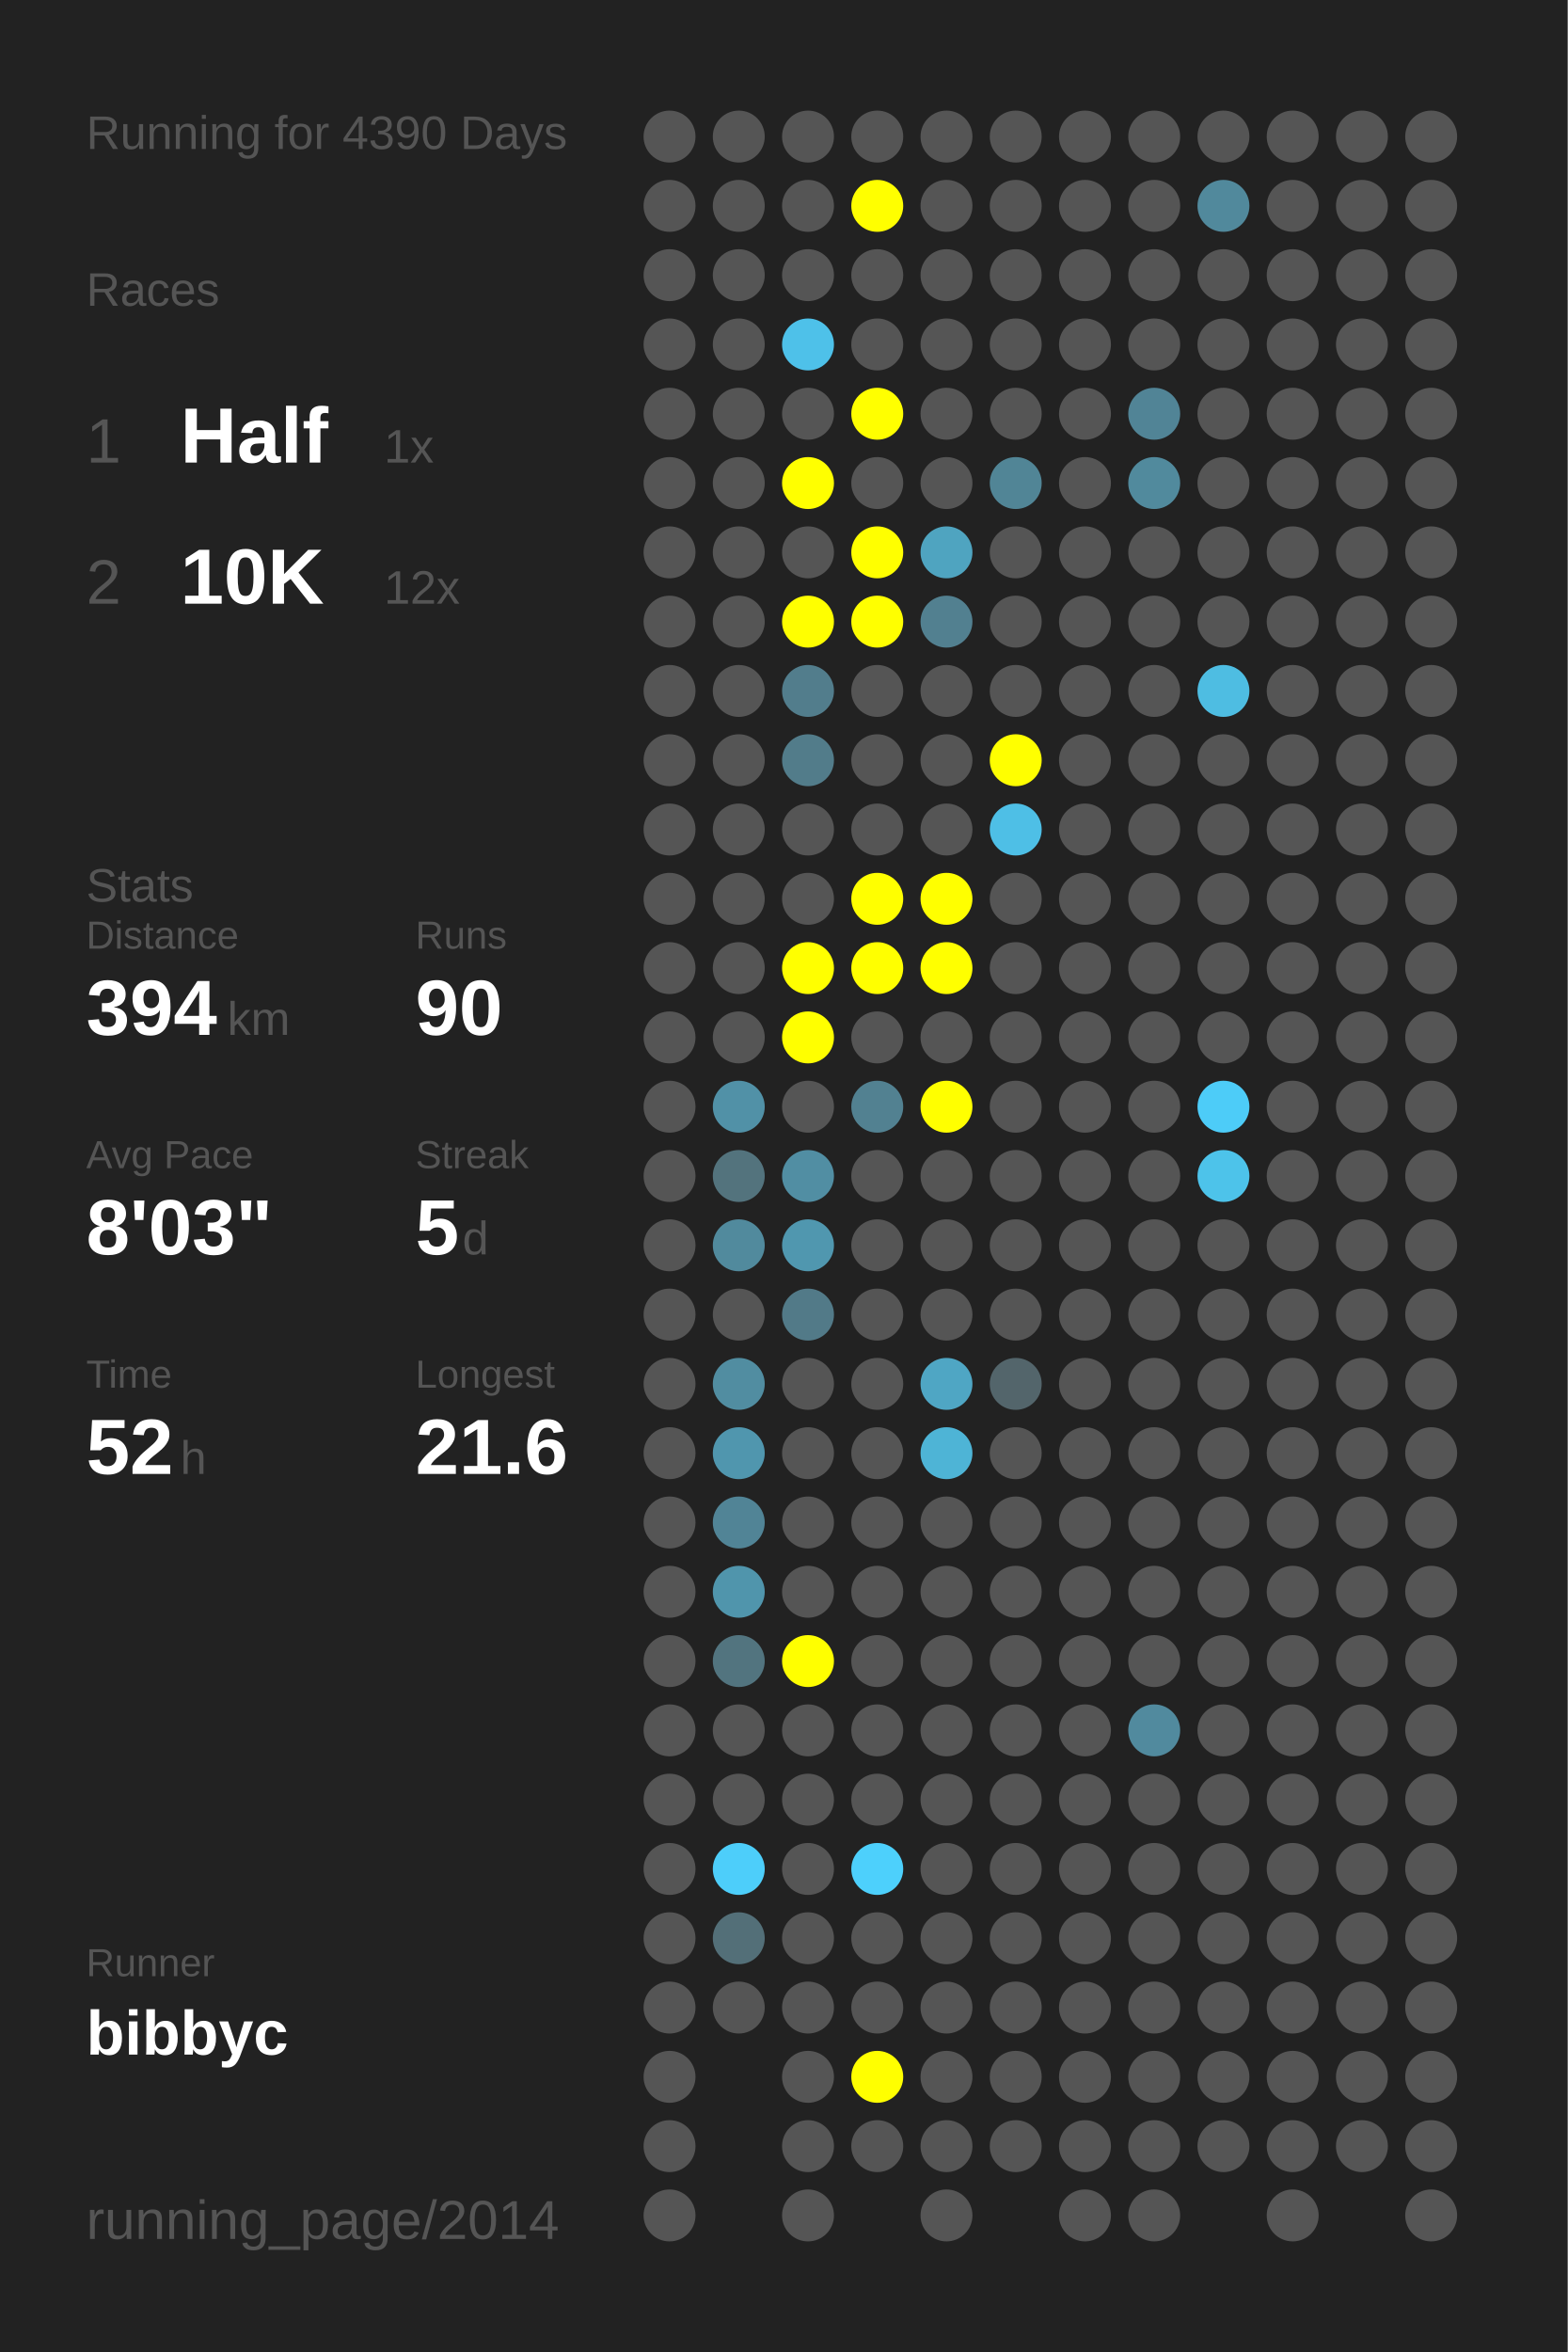
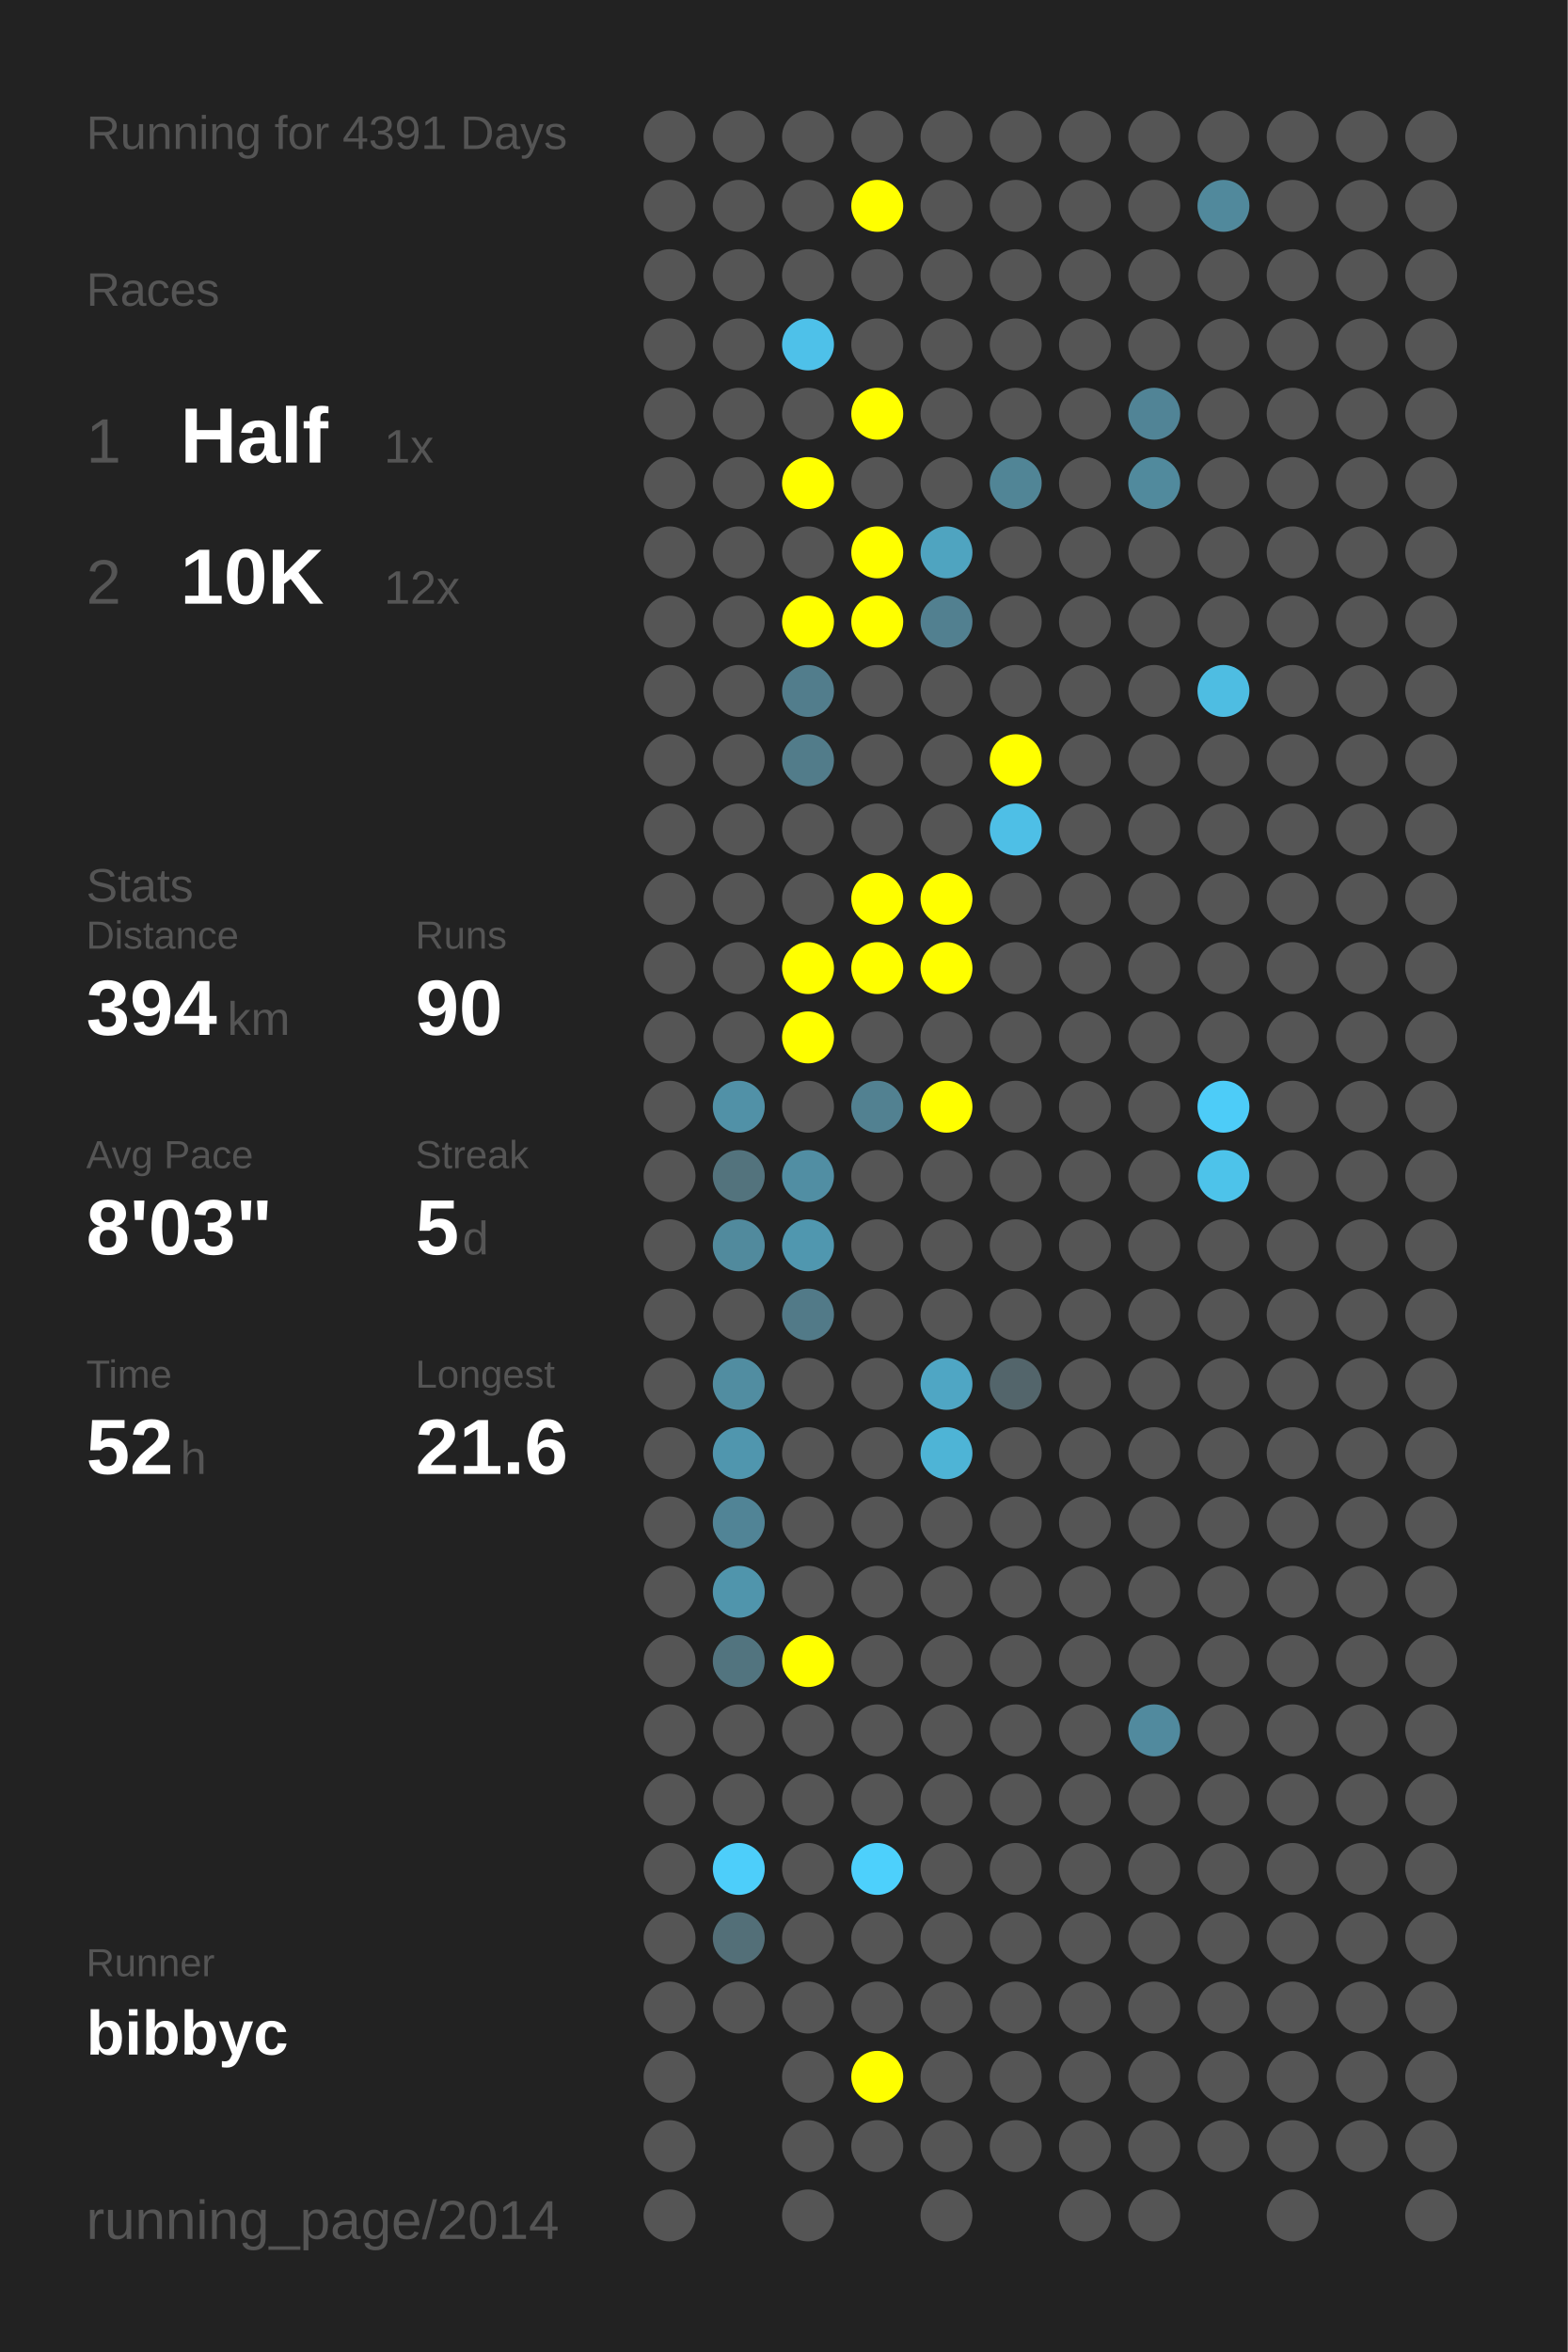
<svg xmlns="http://www.w3.org/2000/svg" baseProfile="full" height="300mm" version="1.1" viewBox="0,0,200,300" width="200mm">
  <defs />
  <rect fill="#222222" height="300" width="200" x="0" y="0" />
-   <text fill="#555555" style="font-size:6px; font-family:Arial;" x="11" y="19">Running for 4390 Days</text>
+   <text fill="#555555" style="font-size:6px; font-family:Arial;" x="11" y="19">Running for 4391 Days</text>
  <text fill="#555555" style="font-size:6px; font-family:Arial;" x="11" y="39">Races</text>
  <text fill="#555555" style="font-size:8px; font-family:Arial;" x="11" y="59">1</text>
  <text fill="#FFFFFF" style="font-size:10px; font-family:Arial; font-weight:bold;" x="23" y="59">Half</text>
  <text fill="#555555" style="font-size:6px; font-family:Arial;" x="49" y="59">1x</text>
  <text fill="#555555" style="font-size:8px; font-family:Arial;" x="11" y="77">2</text>
  <text fill="#FFFFFF" style="font-size:10px; font-family:Arial; font-weight:bold;" x="23" y="77">10K</text>
  <text fill="#555555" style="font-size:6px; font-family:Arial;" x="49" y="77">12x</text>
  <text fill="#555555" style="font-size:6px; font-family:Arial;" x="11" y="115">Stats</text>
  <text fill="#555555" style="font-size:5px; font-family:Arial;" x="11" y="121">Distance</text>
  <text fill="#FFFFFF" style="font-size:10px; font-family:Arial; font-weight:bold;" x="11" y="132">394</text>
  <text fill="#555555" style="font-size:6px; font-family:Arial;" x="29" y="132">km</text>
  <text fill="#555555" style="font-size:5px; font-family:Arial;" x="53" y="121">Runs</text>
  <text fill="#FFFFFF" style="font-size:10px; font-family:Arial; font-weight:bold;" x="53" y="132">90</text>
  <text fill="#555555" style="font-size:5px; font-family:Arial;" x="11" y="149">Avg Pace</text>
  <text fill="#FFFFFF" style="font-size:10px; font-family:Arial; font-weight:bold;" x="11" y="160">8'03"</text>
  <text fill="#555555" style="font-size:5px; font-family:Arial;" x="53" y="149">Streak</text>
  <text fill="#FFFFFF" style="font-size:10px; font-family:Arial; font-weight:bold;" x="53" y="160">5</text>
  <text fill="#555555" style="font-size:6px; font-family:Arial;" x="59" y="160">d</text>
  <text fill="#555555" style="font-size:5px; font-family:Arial;" x="11" y="177">Time</text>
  <text fill="#FFFFFF" style="font-size:10px; font-family:Arial; font-weight:bold;" x="11" y="188">52</text>
  <text fill="#555555" style="font-size:6px; font-family:Arial;" x="23" y="188">h</text>
  <text fill="#555555" style="font-size:5px; font-family:Arial;" x="53" y="177">Longest</text>
  <text fill="#FFFFFF" style="font-size:10px; font-family:Arial; font-weight:bold;" x="53" y="188">21.6</text>
  <text fill="#555555" style="font-size:5px; font-family:Arial;" x="11" y="252.065">Runner</text>
  <text fill="#FFFFFF" style="font-size:8px; font-family:Arial; font-weight:bold;" x="11" y="262.065">bibbyc</text>
  <text fill="#555555" style="font-size:7px; font-family:Arial;" x="11" y="285.581">running_page/2014</text>
  <circle cx="85.417" cy="17.419" fill="#555555" r="3.312" />
  <circle cx="85.417" cy="26.258" fill="#555555" r="3.312" />
  <circle cx="85.417" cy="35.097" fill="#555555" r="3.312" />
  <circle cx="85.417" cy="43.935" fill="#555555" r="3.312" />
  <circle cx="85.417" cy="52.774" fill="#555555" r="3.312" />
  <circle cx="85.417" cy="61.613" fill="#555555" r="3.312" />
  <circle cx="85.417" cy="70.452" fill="#555555" r="3.312" />
  <circle cx="85.417" cy="79.29" fill="#555555" r="3.312" />
  <circle cx="85.417" cy="88.129" fill="#555555" r="3.312" />
  <circle cx="85.417" cy="96.968" fill="#555555" r="3.312" />
  <circle cx="85.417" cy="105.806" fill="#555555" r="3.312" />
  <circle cx="85.417" cy="114.645" fill="#555555" r="3.312" />
  <circle cx="85.417" cy="123.484" fill="#555555" r="3.312" />
  <circle cx="85.417" cy="132.323" fill="#555555" r="3.312" />
  <circle cx="85.417" cy="141.161" fill="#555555" r="3.312" />
  <circle cx="85.417" cy="150" fill="#555555" r="3.312" />
  <circle cx="85.417" cy="158.839" fill="#555555" r="3.312" />
  <circle cx="85.417" cy="167.677" fill="#555555" r="3.312" />
  <circle cx="85.417" cy="176.516" fill="#555555" r="3.312" />
  <circle cx="85.417" cy="185.355" fill="#555555" r="3.312" />
  <circle cx="85.417" cy="194.194" fill="#555555" r="3.312" />
  <circle cx="85.417" cy="203.032" fill="#555555" r="3.312" />
  <circle cx="85.417" cy="211.871" fill="#555555" r="3.312" />
  <circle cx="85.417" cy="220.71" fill="#555555" r="3.312" />
  <circle cx="85.417" cy="229.548" fill="#555555" r="3.312" />
  <circle cx="85.417" cy="238.387" fill="#555555" r="3.312" />
  <circle cx="85.417" cy="247.226" fill="#555555" r="3.312" />
  <circle cx="85.417" cy="256.065" fill="#555555" r="3.312" />
  <circle cx="85.417" cy="264.903" fill="#555555" r="3.312" />
  <circle cx="85.417" cy="273.742" fill="#555555" r="3.312" />
  <circle cx="85.417" cy="282.581" fill="#555555" r="3.312" />
  <circle cx="94.25" cy="17.419" fill="#555555" r="3.312" />
  <circle cx="94.25" cy="26.258" fill="#555555" r="3.312" />
  <circle cx="94.25" cy="35.097" fill="#555555" r="3.312" />
  <circle cx="94.25" cy="43.935" fill="#555555" r="3.312" />
  <circle cx="94.25" cy="52.774" fill="#555555" r="3.312" />
  <circle cx="94.25" cy="61.613" fill="#555555" r="3.312" />
  <circle cx="94.25" cy="70.452" fill="#555555" r="3.312" />
  <circle cx="94.25" cy="79.29" fill="#555555" r="3.312" />
  <circle cx="94.25" cy="88.129" fill="#555555" r="3.312" />
  <circle cx="94.25" cy="96.968" fill="#555555" r="3.312" />
  <circle cx="94.25" cy="105.806" fill="#555555" r="3.312" />
  <circle cx="94.25" cy="114.645" fill="#555555" r="3.312" />
  <circle cx="94.25" cy="123.484" fill="#555555" r="3.312" />
  <circle cx="94.25" cy="132.323" fill="#555555" r="3.312" />
  <circle cx="94.25" cy="141.161" fill="#5191a7" r="3.312" />
  <circle cx="94.25" cy="150" fill="#53737d" r="3.312" />
  <circle cx="94.25" cy="158.839" fill="#518a9d" r="3.312" />
  <circle cx="94.25" cy="167.677" fill="#555555" r="3.312" />
  <circle cx="94.25" cy="176.516" fill="#518da1" r="3.312" />
  <circle cx="94.25" cy="185.355" fill="#5096ae" r="3.312" />
  <circle cx="94.25" cy="194.194" fill="#518496" r="3.312" />
  <circle cx="94.25" cy="203.032" fill="#5095ac" r="3.312" />
  <circle cx="94.25" cy="211.871" fill="#52747f" r="3.312" />
  <circle cx="94.25" cy="220.71" fill="#555555" r="3.312" />
  <circle cx="94.25" cy="229.548" fill="#555555" r="3.312" />
  <circle cx="94.25" cy="238.387" fill="#4dcefa" r="3.312" />
  <circle cx="94.25" cy="247.226" fill="#536f78" r="3.312" />
  <circle cx="94.25" cy="256.065" fill="#555555" r="3.312" />
  <circle cx="103.083" cy="17.419" fill="#555555" r="3.312" />
  <circle cx="103.083" cy="26.258" fill="#555555" r="3.312" />
  <circle cx="103.083" cy="35.097" fill="#555555" r="3.312" />
  <circle cx="103.083" cy="43.935" fill="#4ec1e9" r="3.312" />
  <circle cx="103.083" cy="52.774" fill="#555555" r="3.312" />
  <circle cx="103.083" cy="61.613" fill="#FFFF00" r="3.312" />
  <circle cx="103.083" cy="70.452" fill="#555555" r="3.312" />
  <circle cx="103.083" cy="79.29" fill="#FFFF00" r="3.312" />
  <circle cx="103.083" cy="88.129" fill="#527d8c" r="3.312" />
  <circle cx="103.083" cy="96.968" fill="#527c8a" r="3.312" />
  <circle cx="103.083" cy="105.806" fill="#555555" r="3.312" />
  <circle cx="103.083" cy="114.645" fill="#555555" r="3.312" />
  <circle cx="103.083" cy="123.484" fill="#FFFF00" r="3.312" />
  <circle cx="103.083" cy="132.323" fill="#FFFF00" r="3.312" />
  <circle cx="103.083" cy="141.161" fill="#555555" r="3.312" />
  <circle cx="103.083" cy="150" fill="#518ea3" r="3.312" />
  <circle cx="103.083" cy="158.839" fill="#5097af" r="3.312" />
  <circle cx="103.083" cy="167.677" fill="#527a88" r="3.312" />
  <circle cx="103.083" cy="176.516" fill="#555555" r="3.312" />
  <circle cx="103.083" cy="185.355" fill="#555555" r="3.312" />
  <circle cx="103.083" cy="194.194" fill="#555555" r="3.312" />
  <circle cx="103.083" cy="203.032" fill="#555555" r="3.312" />
  <circle cx="103.083" cy="211.871" fill="#FFFF00" r="3.312" />
  <circle cx="103.083" cy="220.71" fill="#555555" r="3.312" />
  <circle cx="103.083" cy="229.548" fill="#555555" r="3.312" />
  <circle cx="103.083" cy="238.387" fill="#555555" r="3.312" />
  <circle cx="103.083" cy="247.226" fill="#555555" r="3.312" />
  <circle cx="103.083" cy="256.065" fill="#555555" r="3.312" />
  <circle cx="103.083" cy="264.903" fill="#555555" r="3.312" />
  <circle cx="103.083" cy="273.742" fill="#555555" r="3.312" />
  <circle cx="103.083" cy="282.581" fill="#555555" r="3.312" />
  <circle cx="111.917" cy="17.419" fill="#555555" r="3.312" />
  <circle cx="111.917" cy="26.258" fill="#FFFF00" r="3.312" />
  <circle cx="111.917" cy="35.097" fill="#555555" r="3.312" />
  <circle cx="111.917" cy="43.935" fill="#555555" r="3.312" />
  <circle cx="111.917" cy="52.774" fill="#FFFF00" r="3.312" />
  <circle cx="111.917" cy="61.613" fill="#555555" r="3.312" />
  <circle cx="111.917" cy="70.452" fill="#FFFF00" r="3.312" />
  <circle cx="111.917" cy="79.29" fill="#FFFF00" r="3.312" />
  <circle cx="111.917" cy="88.129" fill="#555555" r="3.312" />
  <circle cx="111.917" cy="96.968" fill="#555555" r="3.312" />
  <circle cx="111.917" cy="105.806" fill="#555555" r="3.312" />
  <circle cx="111.917" cy="114.645" fill="#FFFF00" r="3.312" />
  <circle cx="111.917" cy="123.484" fill="#FFFF00" r="3.312" />
  <circle cx="111.917" cy="132.323" fill="#555555" r="3.312" />
  <circle cx="111.917" cy="141.161" fill="#528191" r="3.312" />
  <circle cx="111.917" cy="150" fill="#555555" r="3.312" />
  <circle cx="111.917" cy="158.839" fill="#555555" r="3.312" />
  <circle cx="111.917" cy="167.677" fill="#555555" r="3.312" />
  <circle cx="111.917" cy="176.516" fill="#555555" r="3.312" />
  <circle cx="111.917" cy="185.355" fill="#555555" r="3.312" />
  <circle cx="111.917" cy="194.194" fill="#555555" r="3.312" />
  <circle cx="111.917" cy="203.032" fill="#555555" r="3.312" />
  <circle cx="111.917" cy="211.871" fill="#555555" r="3.312" />
  <circle cx="111.917" cy="220.71" fill="#555555" r="3.312" />
  <circle cx="111.917" cy="229.548" fill="#555555" r="3.312" />
  <circle cx="111.917" cy="238.387" fill="#4dd0fc" r="3.312" />
  <circle cx="111.917" cy="247.226" fill="#555555" r="3.312" />
  <circle cx="111.917" cy="256.065" fill="#555555" r="3.312" />
  <circle cx="111.917" cy="264.903" fill="#FFFF00" r="3.312" />
  <circle cx="111.917" cy="273.742" fill="#555555" r="3.312" />
  <circle cx="120.75" cy="17.419" fill="#555555" r="3.312" />
  <circle cx="120.75" cy="26.258" fill="#555555" r="3.312" />
  <circle cx="120.75" cy="35.097" fill="#555555" r="3.312" />
  <circle cx="120.75" cy="43.935" fill="#555555" r="3.312" />
  <circle cx="120.75" cy="52.774" fill="#555555" r="3.312" />
  <circle cx="120.75" cy="61.613" fill="#555555" r="3.312" />
  <circle cx="120.75" cy="70.452" fill="#4fa4c0" r="3.312" />
  <circle cx="120.75" cy="79.29" fill="#528090" r="3.312" />
  <circle cx="120.75" cy="88.129" fill="#555555" r="3.312" />
  <circle cx="120.75" cy="96.968" fill="#555555" r="3.312" />
  <circle cx="120.75" cy="105.806" fill="#555555" r="3.312" />
  <circle cx="120.75" cy="114.645" fill="#FFFF00" r="3.312" />
  <circle cx="120.75" cy="123.484" fill="#FFFF00" r="3.312" />
  <circle cx="120.75" cy="132.323" fill="#555555" r="3.312" />
  <circle cx="120.75" cy="141.161" fill="#FFFF00" r="3.312" />
  <circle cx="120.75" cy="150" fill="#555555" r="3.312" />
  <circle cx="120.75" cy="158.839" fill="#555555" r="3.312" />
  <circle cx="120.75" cy="167.677" fill="#555555" r="3.312" />
  <circle cx="120.75" cy="176.516" fill="#4fa6c4" r="3.312" />
  <circle cx="120.75" cy="185.355" fill="#4eb4d6" r="3.312" />
  <circle cx="120.75" cy="194.194" fill="#555555" r="3.312" />
  <circle cx="120.75" cy="203.032" fill="#555555" r="3.312" />
  <circle cx="120.75" cy="211.871" fill="#555555" r="3.312" />
  <circle cx="120.75" cy="220.71" fill="#555555" r="3.312" />
  <circle cx="120.75" cy="229.548" fill="#555555" r="3.312" />
  <circle cx="120.75" cy="238.387" fill="#555555" r="3.312" />
  <circle cx="120.75" cy="247.226" fill="#555555" r="3.312" />
  <circle cx="120.75" cy="256.065" fill="#555555" r="3.312" />
  <circle cx="120.75" cy="264.903" fill="#555555" r="3.312" />
  <circle cx="120.75" cy="273.742" fill="#555555" r="3.312" />
  <circle cx="120.75" cy="282.581" fill="#555555" r="3.312" />
  <circle cx="129.583" cy="17.419" fill="#555555" r="3.312" />
  <circle cx="129.583" cy="26.258" fill="#555555" r="3.312" />
  <circle cx="129.583" cy="35.097" fill="#555555" r="3.312" />
  <circle cx="129.583" cy="43.935" fill="#555555" r="3.312" />
  <circle cx="129.583" cy="52.774" fill="#555555" r="3.312" />
  <circle cx="129.583" cy="61.613" fill="#518596" r="3.312" />
  <circle cx="129.583" cy="70.452" fill="#555555" r="3.312" />
  <circle cx="129.583" cy="79.29" fill="#555555" r="3.312" />
  <circle cx="129.583" cy="88.129" fill="#555555" r="3.312" />
  <circle cx="129.583" cy="96.968" fill="#FFFF00" r="3.312" />
  <circle cx="129.583" cy="105.806" fill="#4ebfe6" r="3.312" />
  <circle cx="129.583" cy="114.645" fill="#555555" r="3.312" />
  <circle cx="129.583" cy="123.484" fill="#555555" r="3.312" />
  <circle cx="129.583" cy="132.323" fill="#555555" r="3.312" />
  <circle cx="129.583" cy="141.161" fill="#555555" r="3.312" />
  <circle cx="129.583" cy="150" fill="#555555" r="3.312" />
  <circle cx="129.583" cy="158.839" fill="#555555" r="3.312" />
  <circle cx="129.583" cy="167.677" fill="#555555" r="3.312" />
  <circle cx="129.583" cy="176.516" fill="#53656b" r="3.312" />
  <circle cx="129.583" cy="185.355" fill="#555555" r="3.312" />
  <circle cx="129.583" cy="194.194" fill="#555555" r="3.312" />
  <circle cx="129.583" cy="203.032" fill="#555555" r="3.312" />
  <circle cx="129.583" cy="211.871" fill="#555555" r="3.312" />
  <circle cx="129.583" cy="220.71" fill="#555555" r="3.312" />
  <circle cx="129.583" cy="229.548" fill="#555555" r="3.312" />
  <circle cx="129.583" cy="238.387" fill="#555555" r="3.312" />
  <circle cx="129.583" cy="247.226" fill="#555555" r="3.312" />
  <circle cx="129.583" cy="256.065" fill="#555555" r="3.312" />
  <circle cx="129.583" cy="264.903" fill="#555555" r="3.312" />
  <circle cx="129.583" cy="273.742" fill="#555555" r="3.312" />
  <circle cx="138.417" cy="17.419" fill="#555555" r="3.312" />
  <circle cx="138.417" cy="26.258" fill="#555555" r="3.312" />
  <circle cx="138.417" cy="35.097" fill="#555555" r="3.312" />
  <circle cx="138.417" cy="43.935" fill="#555555" r="3.312" />
  <circle cx="138.417" cy="52.774" fill="#555555" r="3.312" />
  <circle cx="138.417" cy="61.613" fill="#555555" r="3.312" />
  <circle cx="138.417" cy="70.452" fill="#555555" r="3.312" />
  <circle cx="138.417" cy="79.29" fill="#555555" r="3.312" />
  <circle cx="138.417" cy="88.129" fill="#555555" r="3.312" />
  <circle cx="138.417" cy="96.968" fill="#555555" r="3.312" />
  <circle cx="138.417" cy="105.806" fill="#555555" r="3.312" />
  <circle cx="138.417" cy="114.645" fill="#555555" r="3.312" />
  <circle cx="138.417" cy="123.484" fill="#555555" r="3.312" />
  <circle cx="138.417" cy="132.323" fill="#555555" r="3.312" />
  <circle cx="138.417" cy="141.161" fill="#555555" r="3.312" />
  <circle cx="138.417" cy="150" fill="#555555" r="3.312" />
  <circle cx="138.417" cy="158.839" fill="#555555" r="3.312" />
  <circle cx="138.417" cy="167.677" fill="#555555" r="3.312" />
  <circle cx="138.417" cy="176.516" fill="#555555" r="3.312" />
  <circle cx="138.417" cy="185.355" fill="#555555" r="3.312" />
  <circle cx="138.417" cy="194.194" fill="#555555" r="3.312" />
  <circle cx="138.417" cy="203.032" fill="#555555" r="3.312" />
  <circle cx="138.417" cy="211.871" fill="#555555" r="3.312" />
  <circle cx="138.417" cy="220.71" fill="#555555" r="3.312" />
  <circle cx="138.417" cy="229.548" fill="#555555" r="3.312" />
  <circle cx="138.417" cy="238.387" fill="#555555" r="3.312" />
  <circle cx="138.417" cy="247.226" fill="#555555" r="3.312" />
  <circle cx="138.417" cy="256.065" fill="#555555" r="3.312" />
  <circle cx="138.417" cy="264.903" fill="#555555" r="3.312" />
  <circle cx="138.417" cy="273.742" fill="#555555" r="3.312" />
  <circle cx="138.417" cy="282.581" fill="#555555" r="3.312" />
  <circle cx="147.25" cy="17.419" fill="#555555" r="3.312" />
  <circle cx="147.25" cy="26.258" fill="#555555" r="3.312" />
  <circle cx="147.25" cy="35.097" fill="#555555" r="3.312" />
  <circle cx="147.25" cy="43.935" fill="#555555" r="3.312" />
  <circle cx="147.25" cy="52.774" fill="#518496" r="3.312" />
  <circle cx="147.25" cy="61.613" fill="#518a9d" r="3.312" />
  <circle cx="147.25" cy="70.452" fill="#555555" r="3.312" />
  <circle cx="147.25" cy="79.29" fill="#555555" r="3.312" />
  <circle cx="147.25" cy="88.129" fill="#555555" r="3.312" />
  <circle cx="147.25" cy="96.968" fill="#555555" r="3.312" />
  <circle cx="147.25" cy="105.806" fill="#555555" r="3.312" />
  <circle cx="147.25" cy="114.645" fill="#555555" r="3.312" />
  <circle cx="147.25" cy="123.484" fill="#555555" r="3.312" />
  <circle cx="147.25" cy="132.323" fill="#555555" r="3.312" />
  <circle cx="147.25" cy="141.161" fill="#555555" r="3.312" />
  <circle cx="147.25" cy="150" fill="#555555" r="3.312" />
  <circle cx="147.25" cy="158.839" fill="#555555" r="3.312" />
  <circle cx="147.25" cy="167.677" fill="#555555" r="3.312" />
  <circle cx="147.25" cy="176.516" fill="#555555" r="3.312" />
  <circle cx="147.25" cy="185.355" fill="#555555" r="3.312" />
  <circle cx="147.25" cy="194.194" fill="#555555" r="3.312" />
  <circle cx="147.25" cy="203.032" fill="#555555" r="3.312" />
  <circle cx="147.25" cy="211.871" fill="#555555" r="3.312" />
  <circle cx="147.25" cy="220.71" fill="#518a9e" r="3.312" />
  <circle cx="147.25" cy="229.548" fill="#555555" r="3.312" />
  <circle cx="147.25" cy="238.387" fill="#555555" r="3.312" />
  <circle cx="147.25" cy="247.226" fill="#555555" r="3.312" />
  <circle cx="147.25" cy="256.065" fill="#555555" r="3.312" />
  <circle cx="147.25" cy="264.903" fill="#555555" r="3.312" />
  <circle cx="147.25" cy="273.742" fill="#555555" r="3.312" />
  <circle cx="147.25" cy="282.581" fill="#555555" r="3.312" />
  <circle cx="156.083" cy="17.419" fill="#555555" r="3.312" />
  <circle cx="156.083" cy="26.258" fill="#51899c" r="3.312" />
  <circle cx="156.083" cy="35.097" fill="#555555" r="3.312" />
  <circle cx="156.083" cy="43.935" fill="#555555" r="3.312" />
  <circle cx="156.083" cy="52.774" fill="#555555" r="3.312" />
  <circle cx="156.083" cy="61.613" fill="#555555" r="3.312" />
  <circle cx="156.083" cy="70.452" fill="#555555" r="3.312" />
  <circle cx="156.083" cy="79.29" fill="#555555" r="3.312" />
  <circle cx="156.083" cy="88.129" fill="#4ebde2" r="3.312" />
  <circle cx="156.083" cy="96.968" fill="#555555" r="3.312" />
  <circle cx="156.083" cy="105.806" fill="#555555" r="3.312" />
  <circle cx="156.083" cy="114.645" fill="#555555" r="3.312" />
  <circle cx="156.083" cy="123.484" fill="#555555" r="3.312" />
  <circle cx="156.083" cy="132.323" fill="#555555" r="3.312" />
  <circle cx="156.083" cy="141.161" fill="#4dccf8" r="3.312" />
  <circle cx="156.083" cy="150" fill="#4dc3ea" r="3.312" />
  <circle cx="156.083" cy="158.839" fill="#555555" r="3.312" />
  <circle cx="156.083" cy="167.677" fill="#555555" r="3.312" />
  <circle cx="156.083" cy="176.516" fill="#555555" r="3.312" />
  <circle cx="156.083" cy="185.355" fill="#555555" r="3.312" />
  <circle cx="156.083" cy="194.194" fill="#555555" r="3.312" />
  <circle cx="156.083" cy="203.032" fill="#555555" r="3.312" />
  <circle cx="156.083" cy="211.871" fill="#555555" r="3.312" />
  <circle cx="156.083" cy="220.71" fill="#555555" r="3.312" />
  <circle cx="156.083" cy="229.548" fill="#555555" r="3.312" />
  <circle cx="156.083" cy="238.387" fill="#555555" r="3.312" />
  <circle cx="156.083" cy="247.226" fill="#555555" r="3.312" />
  <circle cx="156.083" cy="256.065" fill="#555555" r="3.312" />
  <circle cx="156.083" cy="264.903" fill="#555555" r="3.312" />
  <circle cx="156.083" cy="273.742" fill="#555555" r="3.312" />
  <circle cx="164.917" cy="17.419" fill="#555555" r="3.312" />
  <circle cx="164.917" cy="26.258" fill="#555555" r="3.312" />
  <circle cx="164.917" cy="35.097" fill="#555555" r="3.312" />
  <circle cx="164.917" cy="43.935" fill="#555555" r="3.312" />
  <circle cx="164.917" cy="52.774" fill="#555555" r="3.312" />
  <circle cx="164.917" cy="61.613" fill="#555555" r="3.312" />
  <circle cx="164.917" cy="70.452" fill="#555555" r="3.312" />
  <circle cx="164.917" cy="79.29" fill="#555555" r="3.312" />
  <circle cx="164.917" cy="88.129" fill="#555555" r="3.312" />
  <circle cx="164.917" cy="96.968" fill="#555555" r="3.312" />
  <circle cx="164.917" cy="105.806" fill="#555555" r="3.312" />
  <circle cx="164.917" cy="114.645" fill="#555555" r="3.312" />
  <circle cx="164.917" cy="123.484" fill="#555555" r="3.312" />
  <circle cx="164.917" cy="132.323" fill="#555555" r="3.312" />
  <circle cx="164.917" cy="141.161" fill="#555555" r="3.312" />
  <circle cx="164.917" cy="150" fill="#555555" r="3.312" />
  <circle cx="164.917" cy="158.839" fill="#555555" r="3.312" />
  <circle cx="164.917" cy="167.677" fill="#555555" r="3.312" />
  <circle cx="164.917" cy="176.516" fill="#555555" r="3.312" />
  <circle cx="164.917" cy="185.355" fill="#555555" r="3.312" />
  <circle cx="164.917" cy="194.194" fill="#555555" r="3.312" />
  <circle cx="164.917" cy="203.032" fill="#555555" r="3.312" />
  <circle cx="164.917" cy="211.871" fill="#555555" r="3.312" />
  <circle cx="164.917" cy="220.71" fill="#555555" r="3.312" />
  <circle cx="164.917" cy="229.548" fill="#555555" r="3.312" />
  <circle cx="164.917" cy="238.387" fill="#555555" r="3.312" />
  <circle cx="164.917" cy="247.226" fill="#555555" r="3.312" />
  <circle cx="164.917" cy="256.065" fill="#555555" r="3.312" />
  <circle cx="164.917" cy="264.903" fill="#555555" r="3.312" />
  <circle cx="164.917" cy="273.742" fill="#555555" r="3.312" />
  <circle cx="164.917" cy="282.581" fill="#555555" r="3.312" />
  <circle cx="173.75" cy="17.419" fill="#555555" r="3.312" />
  <circle cx="173.75" cy="26.258" fill="#555555" r="3.312" />
  <circle cx="173.75" cy="35.097" fill="#555555" r="3.312" />
  <circle cx="173.75" cy="43.935" fill="#555555" r="3.312" />
  <circle cx="173.75" cy="52.774" fill="#555555" r="3.312" />
  <circle cx="173.75" cy="61.613" fill="#555555" r="3.312" />
  <circle cx="173.75" cy="70.452" fill="#555555" r="3.312" />
  <circle cx="173.75" cy="79.29" fill="#555555" r="3.312" />
  <circle cx="173.75" cy="88.129" fill="#555555" r="3.312" />
  <circle cx="173.75" cy="96.968" fill="#555555" r="3.312" />
  <circle cx="173.75" cy="105.806" fill="#555555" r="3.312" />
  <circle cx="173.75" cy="114.645" fill="#555555" r="3.312" />
  <circle cx="173.75" cy="123.484" fill="#555555" r="3.312" />
  <circle cx="173.75" cy="132.323" fill="#555555" r="3.312" />
  <circle cx="173.75" cy="141.161" fill="#555555" r="3.312" />
  <circle cx="173.75" cy="150" fill="#555555" r="3.312" />
  <circle cx="173.75" cy="158.839" fill="#555555" r="3.312" />
  <circle cx="173.75" cy="167.677" fill="#555555" r="3.312" />
  <circle cx="173.75" cy="176.516" fill="#555555" r="3.312" />
  <circle cx="173.75" cy="185.355" fill="#555555" r="3.312" />
  <circle cx="173.75" cy="194.194" fill="#555555" r="3.312" />
  <circle cx="173.75" cy="203.032" fill="#555555" r="3.312" />
  <circle cx="173.75" cy="211.871" fill="#555555" r="3.312" />
  <circle cx="173.75" cy="220.71" fill="#555555" r="3.312" />
  <circle cx="173.75" cy="229.548" fill="#555555" r="3.312" />
  <circle cx="173.75" cy="238.387" fill="#555555" r="3.312" />
  <circle cx="173.75" cy="247.226" fill="#555555" r="3.312" />
  <circle cx="173.75" cy="256.065" fill="#555555" r="3.312" />
  <circle cx="173.75" cy="264.903" fill="#555555" r="3.312" />
  <circle cx="173.75" cy="273.742" fill="#555555" r="3.312" />
  <circle cx="182.583" cy="17.419" fill="#555555" r="3.312" />
  <circle cx="182.583" cy="26.258" fill="#555555" r="3.312" />
  <circle cx="182.583" cy="35.097" fill="#555555" r="3.312" />
  <circle cx="182.583" cy="43.935" fill="#555555" r="3.312" />
  <circle cx="182.583" cy="52.774" fill="#555555" r="3.312" />
  <circle cx="182.583" cy="61.613" fill="#555555" r="3.312" />
  <circle cx="182.583" cy="70.452" fill="#555555" r="3.312" />
  <circle cx="182.583" cy="79.29" fill="#555555" r="3.312" />
  <circle cx="182.583" cy="88.129" fill="#555555" r="3.312" />
  <circle cx="182.583" cy="96.968" fill="#555555" r="3.312" />
  <circle cx="182.583" cy="105.806" fill="#555555" r="3.312" />
  <circle cx="182.583" cy="114.645" fill="#555555" r="3.312" />
  <circle cx="182.583" cy="123.484" fill="#555555" r="3.312" />
  <circle cx="182.583" cy="132.323" fill="#555555" r="3.312" />
  <circle cx="182.583" cy="141.161" fill="#555555" r="3.312" />
  <circle cx="182.583" cy="150" fill="#555555" r="3.312" />
  <circle cx="182.583" cy="158.839" fill="#555555" r="3.312" />
  <circle cx="182.583" cy="167.677" fill="#555555" r="3.312" />
  <circle cx="182.583" cy="176.516" fill="#555555" r="3.312" />
  <circle cx="182.583" cy="185.355" fill="#555555" r="3.312" />
  <circle cx="182.583" cy="194.194" fill="#555555" r="3.312" />
  <circle cx="182.583" cy="203.032" fill="#555555" r="3.312" />
  <circle cx="182.583" cy="211.871" fill="#555555" r="3.312" />
  <circle cx="182.583" cy="220.71" fill="#555555" r="3.312" />
  <circle cx="182.583" cy="229.548" fill="#555555" r="3.312" />
  <circle cx="182.583" cy="238.387" fill="#555555" r="3.312" />
  <circle cx="182.583" cy="247.226" fill="#555555" r="3.312" />
  <circle cx="182.583" cy="256.065" fill="#555555" r="3.312" />
  <circle cx="182.583" cy="264.903" fill="#555555" r="3.312" />
  <circle cx="182.583" cy="273.742" fill="#555555" r="3.312" />
  <circle cx="182.583" cy="282.581" fill="#555555" r="3.312" />
</svg>
